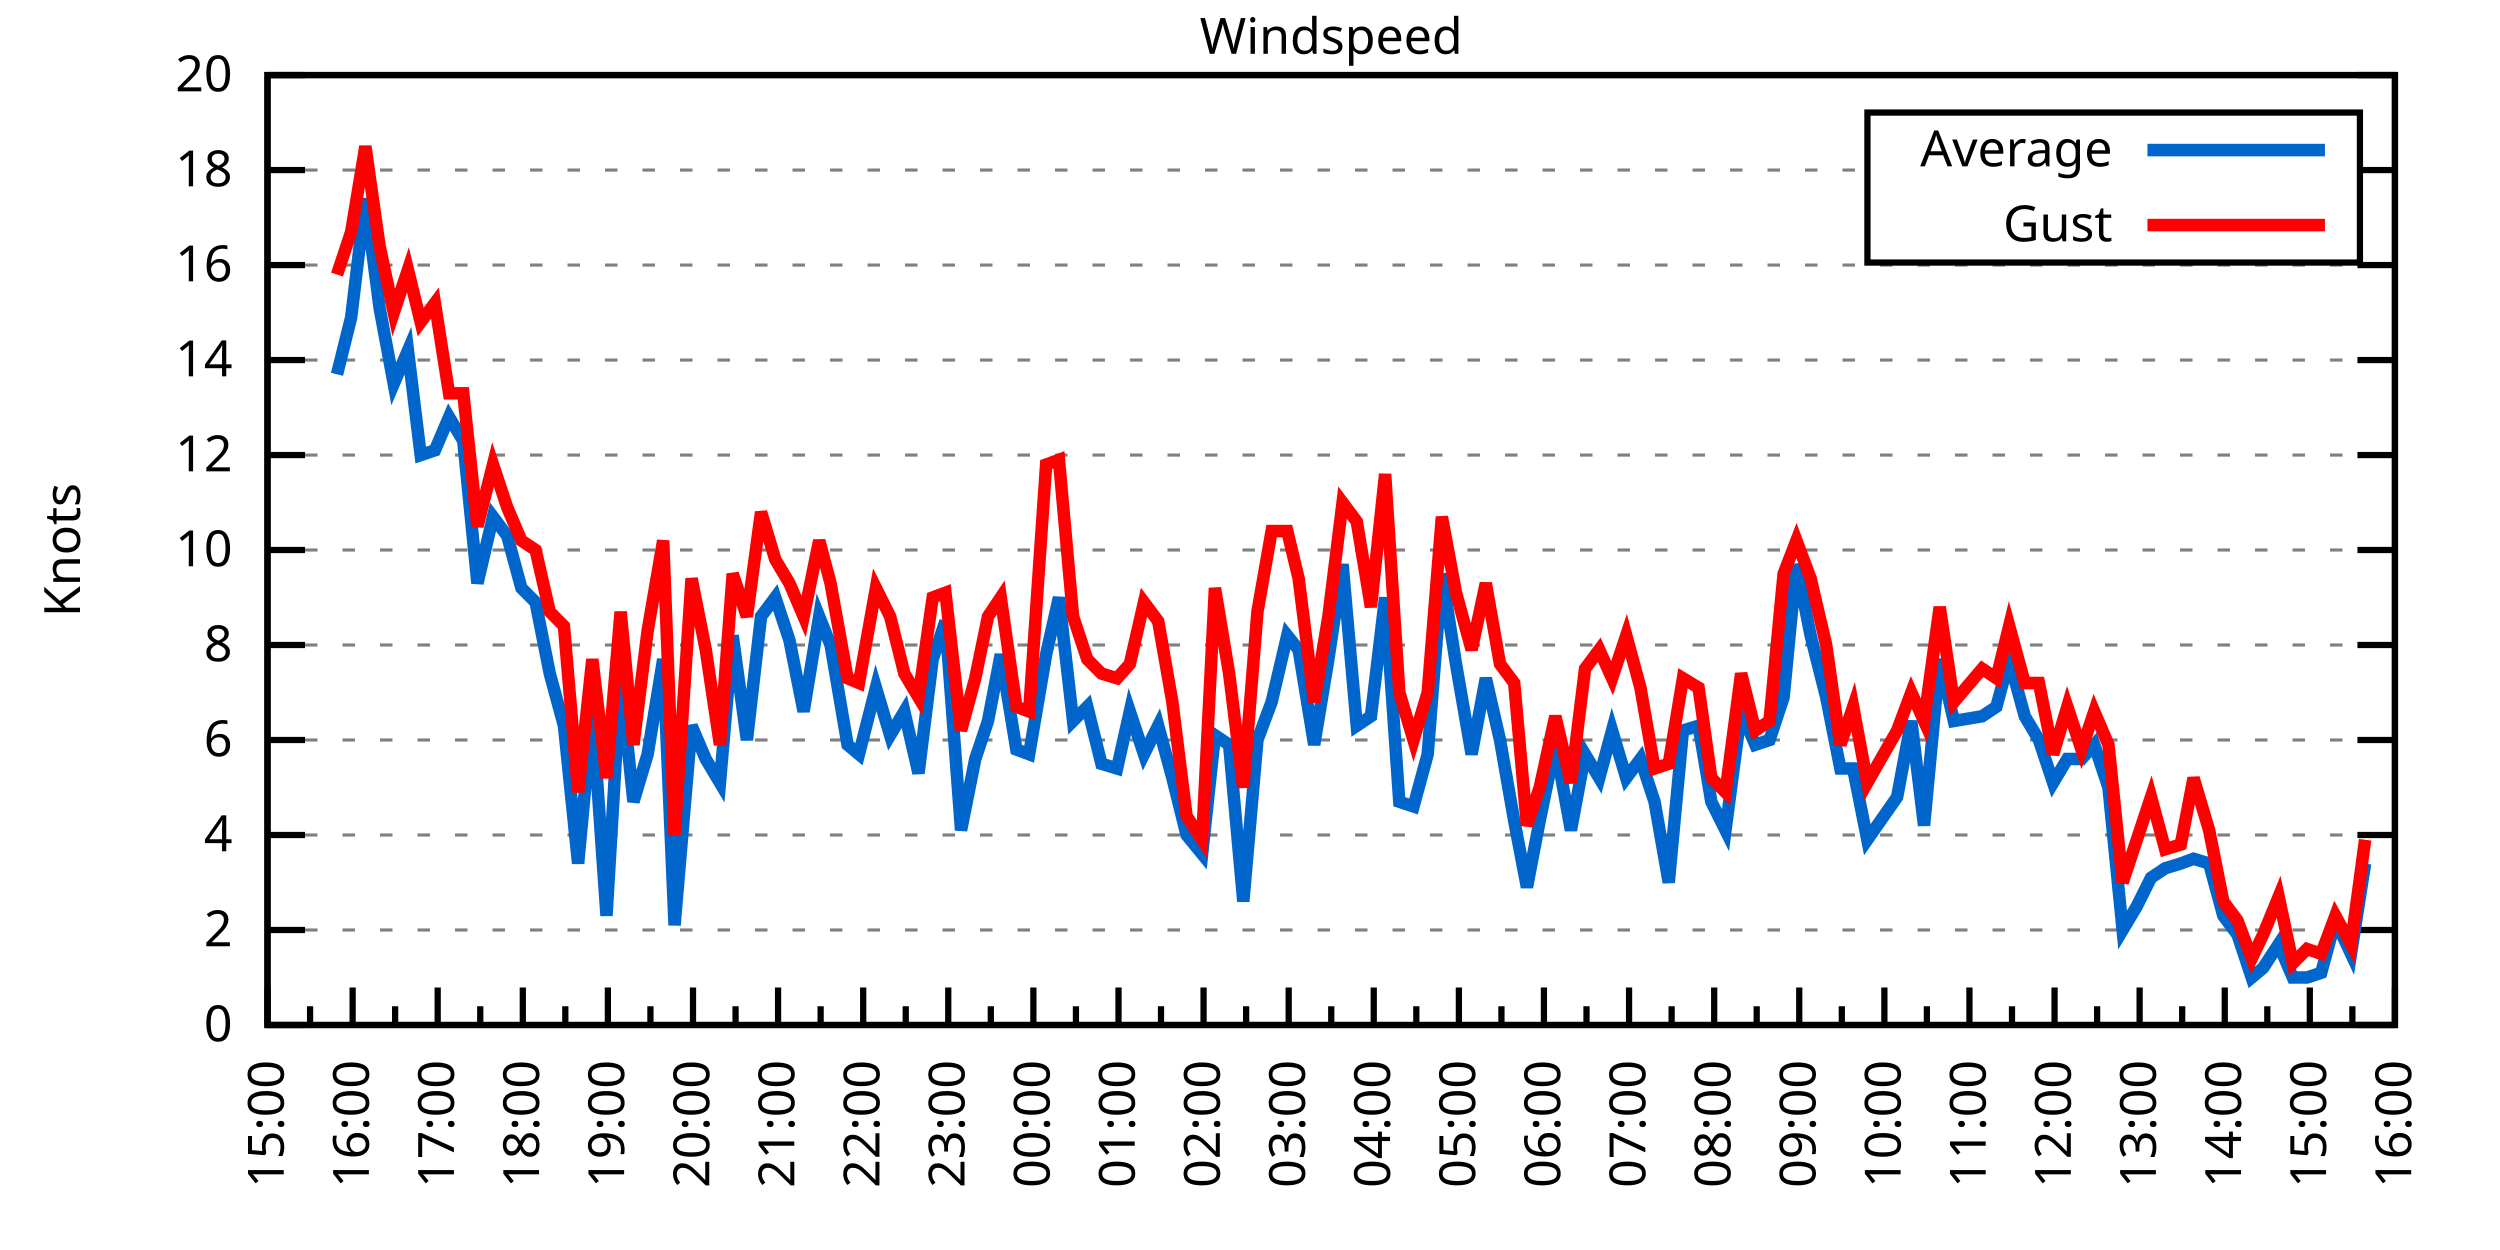
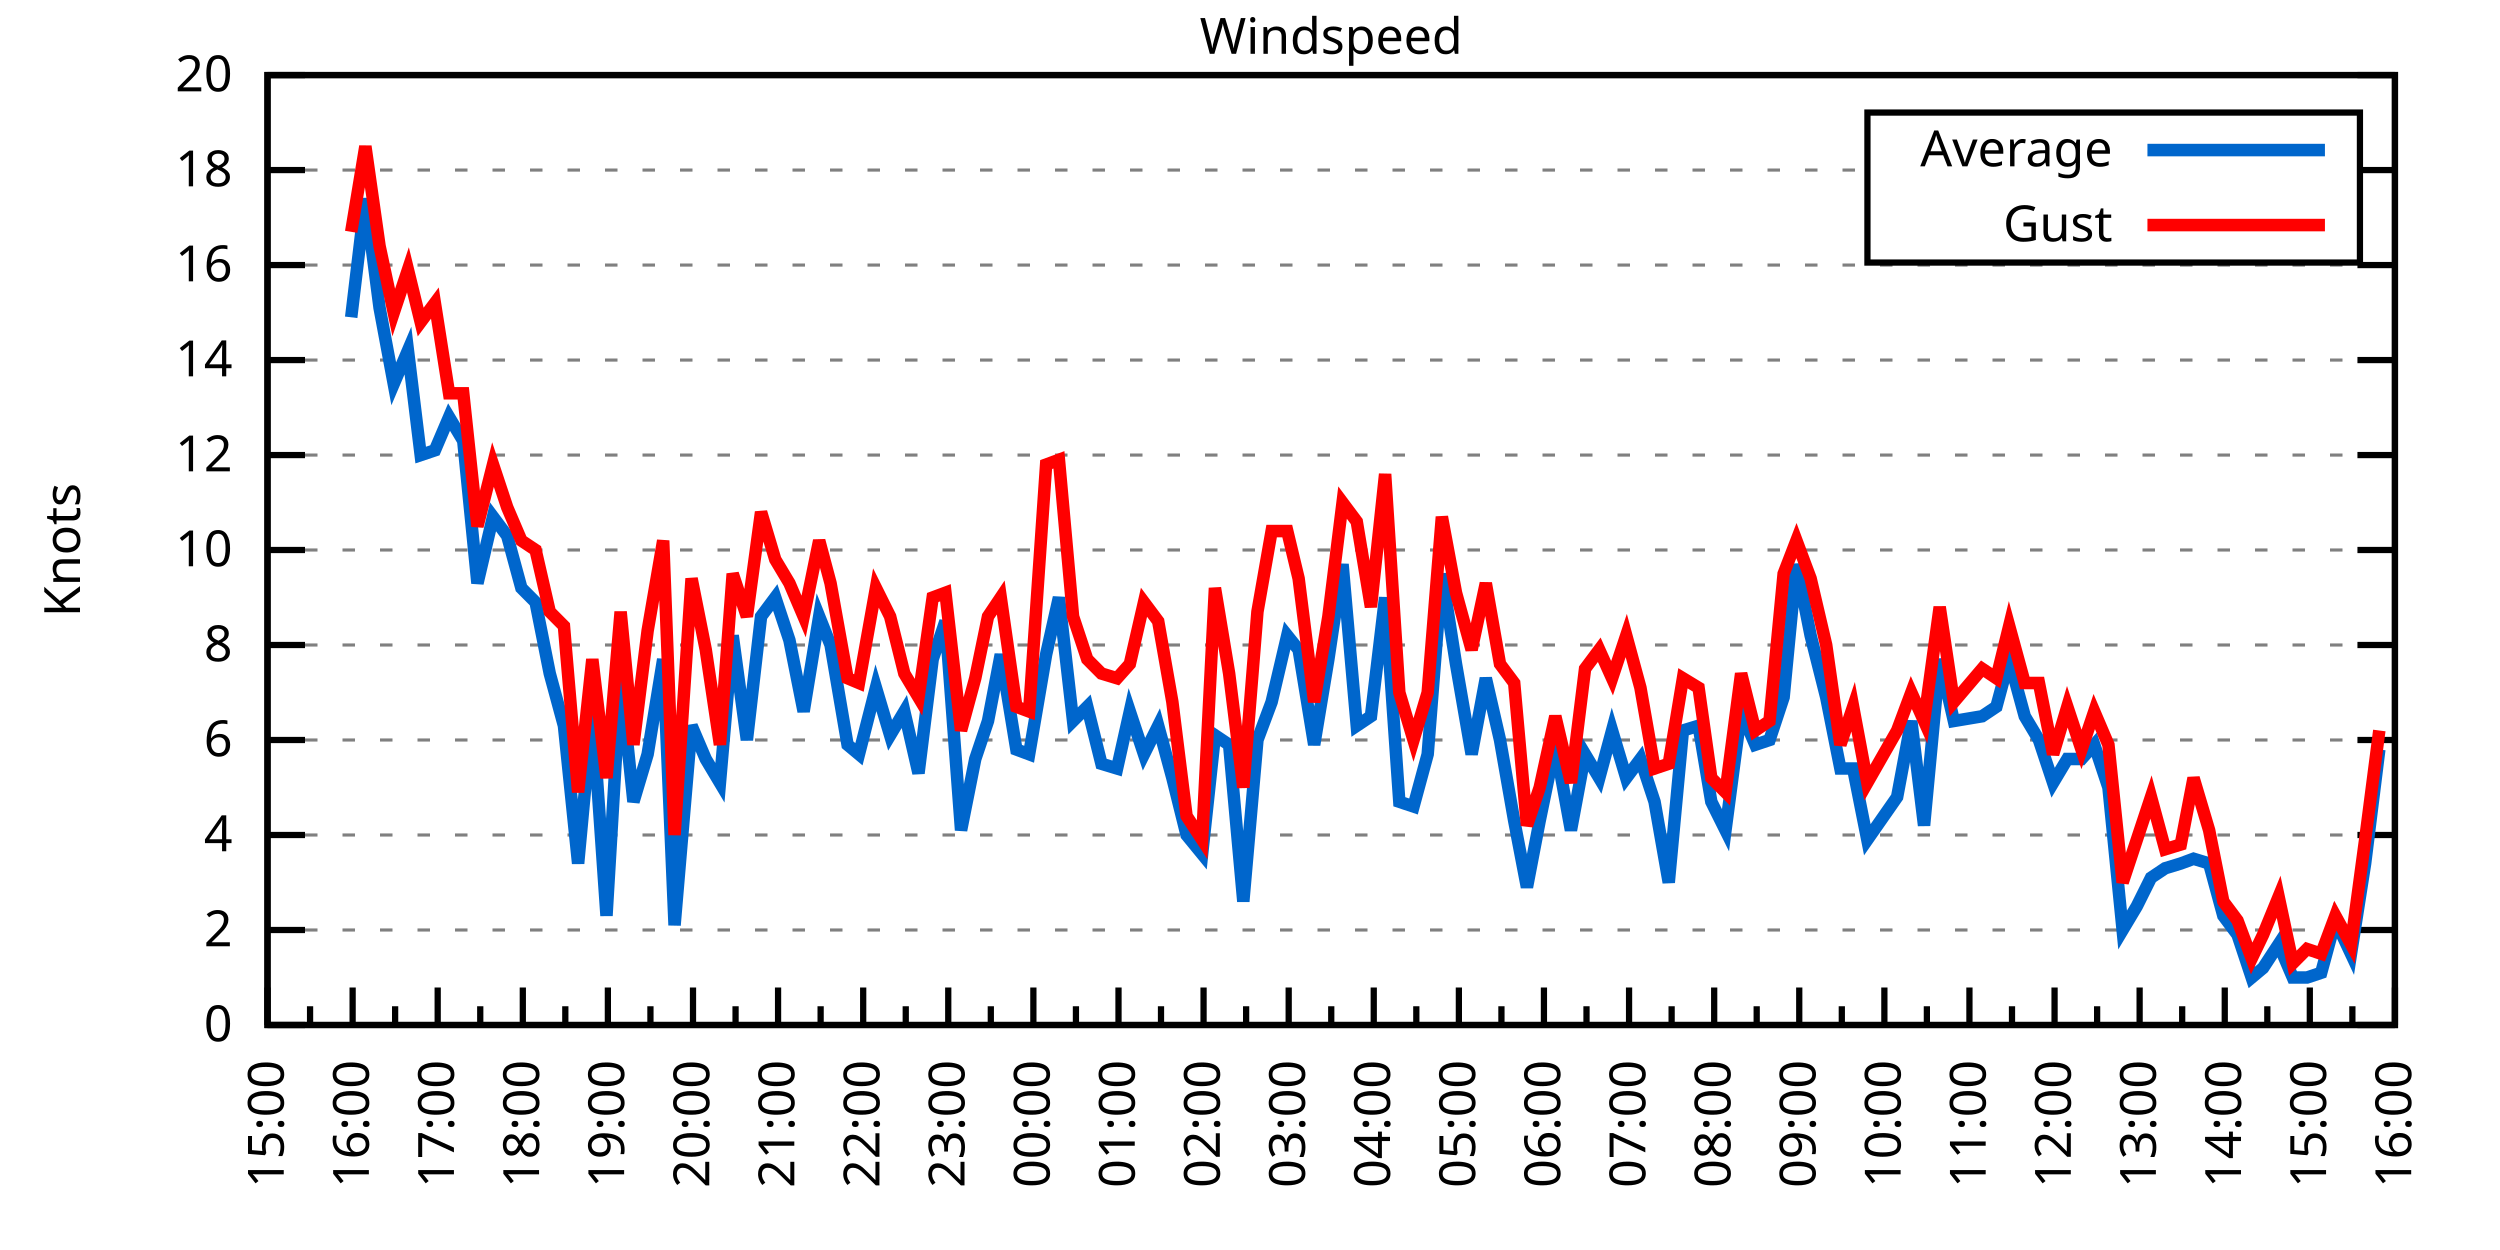
<svg xmlns="http://www.w3.org/2000/svg" xmlns:xlink="http://www.w3.org/1999/xlink" width="400" height="200" viewBox="0 0 400 200">
  <g id="gnuplot_canvas">
    <rect x="0" y="0" width="400" height="200" fill="none" />
    <defs>
      <circle id="gpDot" r="0.5" stroke-width="0.5" stroke="currentColor" />
      <path id="gpPt0" stroke-width="0.333" stroke="currentColor" d="M-1,0 h2 M0,-1 v2" />
      <path id="gpPt1" stroke-width="0.333" stroke="currentColor" d="M-1,-1 L1,1 M1,-1 L-1,1" />
      <path id="gpPt2" stroke-width="0.333" stroke="currentColor" d="M-1,0 L1,0 M0,-1 L0,1 M-1,-1 L1,1 M-1,1 L1,-1" />
      <rect id="gpPt3" stroke-width="0.333" stroke="currentColor" x="-1" y="-1" width="2" height="2" />
      <rect id="gpPt4" stroke-width="0.333" stroke="currentColor" fill="currentColor" x="-1" y="-1" width="2" height="2" />
      <circle id="gpPt5" stroke-width="0.333" stroke="currentColor" cx="0" cy="0" r="1" />
      <use xlink:href="#gpPt5" id="gpPt6" fill="currentColor" stroke="none" />
      <path id="gpPt7" stroke-width="0.333" stroke="currentColor" d="M0,-1.33 L-1.33,0.67 L1.33,0.67 z" />
      <use xlink:href="#gpPt7" id="gpPt8" fill="currentColor" stroke="none" />
      <use xlink:href="#gpPt7" id="gpPt9" stroke="currentColor" transform="rotate(180)" />
      <use xlink:href="#gpPt9" id="gpPt10" fill="currentColor" stroke="none" />
      <use xlink:href="#gpPt3" id="gpPt11" stroke="currentColor" transform="rotate(45)" />
      <use xlink:href="#gpPt11" id="gpPt12" fill="currentColor" stroke="none" />
      <path id="gpPt13" stroke-width="0.333" stroke="currentColor" d="M0,1.330 L1.265,0.411 L0.782,-1.067 L-0.782,-1.076 L-1.265,0.411 z" />
      <use xlink:href="#gpPt13" id="gpPt14" fill="currentColor" stroke="none" />
      <filter id="textbox" filterUnits="objectBoundingBox" x="0" y="0" height="1" width="1">
        <feFlood flood-color="white" flood-opacity="1" result="bgnd" />
        <feComposite in="SourceGraphic" in2="bgnd" operator="atop" />
      </filter>
      <filter id="greybox" filterUnits="objectBoundingBox" x="0" y="0" height="1" width="1">
        <feFlood flood-color="lightgrey" flood-opacity="1" result="grey" />
        <feComposite in="SourceGraphic" in2="grey" operator="atop" />
      </filter>
    </defs>
    <g fill="none" color="white" stroke="currentColor" stroke-width="1.00" stroke-linecap="butt" stroke-linejoin="miter">
</g>
    <g fill="none" color="black" stroke="currentColor" stroke-width="1.00" stroke-linecap="butt" stroke-linejoin="miter">
      <g stroke="none" shape-rendering="crispEdges">
        <polygon fill="rgb(255, 255, 255)" points="42.80,164.00 383.18,164.00 383.18,12.02 42.80,12.02 " />
      </g>
    </g>
    <g fill="none" color="black" stroke="currentColor" stroke-width="1.00" stroke-linecap="butt" stroke-linejoin="miter">
</g>
    <g fill="none" color="black" stroke="black" stroke-width="0.50" stroke-linecap="butt" stroke-linejoin="miter">
</g>
    <g fill="none" color="gray" stroke="currentColor" stroke-width="0.50" stroke-linecap="butt" stroke-linejoin="miter">
      <path stroke="gray" stroke-dasharray="2,4" class="gridline" d="M42.80,164.00 L383.19,164.00  " />
    </g>
    <g fill="none" color="gray" stroke="gray" stroke-width="1.00" stroke-linecap="butt" stroke-linejoin="miter">
</g>
    <g fill="none" color="black" stroke="currentColor" stroke-width="1.00" stroke-linecap="butt" stroke-linejoin="miter">
      <path stroke="black" d="M42.80,164.00 L48.80,164.00 M383.19,164.00 L377.19,164.00  " />
      <g transform="translate(37.20,166.60)" stroke="none" fill="black" font-family="Sans" font-size="8.00" text-anchor="end">
        <text>
          <tspan font-family="Sans"> 0</tspan>
        </text>
      </g>
    </g>
    <g fill="none" color="black" stroke="currentColor" stroke-width="1.00" stroke-linecap="butt" stroke-linejoin="miter">
</g>
    <g fill="none" color="black" stroke="black" stroke-width="0.50" stroke-linecap="butt" stroke-linejoin="miter">
</g>
    <g fill="none" color="gray" stroke="currentColor" stroke-width="0.50" stroke-linecap="butt" stroke-linejoin="miter">
      <path stroke="gray" stroke-dasharray="2,4" class="gridline" d="M42.80,148.80 L383.19,148.80  " />
    </g>
    <g fill="none" color="gray" stroke="gray" stroke-width="1.00" stroke-linecap="butt" stroke-linejoin="miter">
</g>
    <g fill="none" color="black" stroke="currentColor" stroke-width="1.00" stroke-linecap="butt" stroke-linejoin="miter">
      <path stroke="black" d="M42.80,148.80 L48.80,148.80 M383.19,148.80 L377.19,148.80  " />
      <g transform="translate(37.20,151.40)" stroke="none" fill="black" font-family="Sans" font-size="8.00" text-anchor="end">
        <text>
          <tspan font-family="Sans"> 2</tspan>
        </text>
      </g>
    </g>
    <g fill="none" color="black" stroke="currentColor" stroke-width="1.00" stroke-linecap="butt" stroke-linejoin="miter">
</g>
    <g fill="none" color="black" stroke="black" stroke-width="0.50" stroke-linecap="butt" stroke-linejoin="miter">
</g>
    <g fill="none" color="gray" stroke="currentColor" stroke-width="0.50" stroke-linecap="butt" stroke-linejoin="miter">
      <path stroke="gray" stroke-dasharray="2,4" class="gridline" d="M42.80,133.60 L383.19,133.60  " />
    </g>
    <g fill="none" color="gray" stroke="gray" stroke-width="1.00" stroke-linecap="butt" stroke-linejoin="miter">
</g>
    <g fill="none" color="black" stroke="currentColor" stroke-width="1.00" stroke-linecap="butt" stroke-linejoin="miter">
      <path stroke="black" d="M42.80,133.60 L48.80,133.60 M383.19,133.60 L377.19,133.60  " />
      <g transform="translate(37.20,136.20)" stroke="none" fill="black" font-family="Sans" font-size="8.00" text-anchor="end">
        <text>
          <tspan font-family="Sans"> 4</tspan>
        </text>
      </g>
    </g>
    <g fill="none" color="black" stroke="currentColor" stroke-width="1.00" stroke-linecap="butt" stroke-linejoin="miter">
</g>
    <g fill="none" color="black" stroke="black" stroke-width="0.50" stroke-linecap="butt" stroke-linejoin="miter">
</g>
    <g fill="none" color="gray" stroke="currentColor" stroke-width="0.50" stroke-linecap="butt" stroke-linejoin="miter">
      <path stroke="gray" stroke-dasharray="2,4" class="gridline" d="M42.80,118.40 L383.19,118.40  " />
    </g>
    <g fill="none" color="gray" stroke="gray" stroke-width="1.00" stroke-linecap="butt" stroke-linejoin="miter">
</g>
    <g fill="none" color="black" stroke="currentColor" stroke-width="1.00" stroke-linecap="butt" stroke-linejoin="miter">
      <path stroke="black" d="M42.80,118.40 L48.80,118.40 M383.19,118.40 L377.19,118.40  " />
      <g transform="translate(37.20,121.00)" stroke="none" fill="black" font-family="Sans" font-size="8.00" text-anchor="end">
        <text>
          <tspan font-family="Sans"> 6</tspan>
        </text>
      </g>
    </g>
    <g fill="none" color="black" stroke="currentColor" stroke-width="1.00" stroke-linecap="butt" stroke-linejoin="miter">
</g>
    <g fill="none" color="black" stroke="black" stroke-width="0.50" stroke-linecap="butt" stroke-linejoin="miter">
</g>
    <g fill="none" color="gray" stroke="currentColor" stroke-width="0.50" stroke-linecap="butt" stroke-linejoin="miter">
      <path stroke="gray" stroke-dasharray="2,4" class="gridline" d="M42.80,103.20 L383.19,103.20  " />
    </g>
    <g fill="none" color="gray" stroke="gray" stroke-width="1.00" stroke-linecap="butt" stroke-linejoin="miter">
</g>
    <g fill="none" color="black" stroke="currentColor" stroke-width="1.00" stroke-linecap="butt" stroke-linejoin="miter">
      <path stroke="black" d="M42.80,103.20 L48.80,103.20 M383.19,103.20 L377.19,103.20  " />
      <g transform="translate(37.20,105.80)" stroke="none" fill="black" font-family="Sans" font-size="8.00" text-anchor="end">
        <text>
          <tspan font-family="Sans"> 8</tspan>
        </text>
      </g>
    </g>
    <g fill="none" color="black" stroke="currentColor" stroke-width="1.00" stroke-linecap="butt" stroke-linejoin="miter">
</g>
    <g fill="none" color="black" stroke="black" stroke-width="0.50" stroke-linecap="butt" stroke-linejoin="miter">
</g>
    <g fill="none" color="gray" stroke="currentColor" stroke-width="0.50" stroke-linecap="butt" stroke-linejoin="miter">
      <path stroke="gray" stroke-dasharray="2,4" class="gridline" d="M42.80,88.00 L383.19,88.00  " />
    </g>
    <g fill="none" color="gray" stroke="gray" stroke-width="1.00" stroke-linecap="butt" stroke-linejoin="miter">
</g>
    <g fill="none" color="black" stroke="currentColor" stroke-width="1.00" stroke-linecap="butt" stroke-linejoin="miter">
      <path stroke="black" d="M42.80,88.00 L48.80,88.00 M383.19,88.00 L377.19,88.00  " />
      <g transform="translate(37.20,90.60)" stroke="none" fill="black" font-family="Sans" font-size="8.00" text-anchor="end">
        <text>
          <tspan font-family="Sans"> 10</tspan>
        </text>
      </g>
    </g>
    <g fill="none" color="black" stroke="currentColor" stroke-width="1.00" stroke-linecap="butt" stroke-linejoin="miter">
</g>
    <g fill="none" color="black" stroke="black" stroke-width="0.50" stroke-linecap="butt" stroke-linejoin="miter">
</g>
    <g fill="none" color="gray" stroke="currentColor" stroke-width="0.50" stroke-linecap="butt" stroke-linejoin="miter">
      <path stroke="gray" stroke-dasharray="2,4" class="gridline" d="M42.80,72.81 L383.19,72.81  " />
    </g>
    <g fill="none" color="gray" stroke="gray" stroke-width="1.00" stroke-linecap="butt" stroke-linejoin="miter">
</g>
    <g fill="none" color="black" stroke="currentColor" stroke-width="1.00" stroke-linecap="butt" stroke-linejoin="miter">
      <path stroke="black" d="M42.80,72.81 L48.80,72.81 M383.19,72.81 L377.19,72.81  " />
      <g transform="translate(37.20,75.41)" stroke="none" fill="black" font-family="Sans" font-size="8.00" text-anchor="end">
        <text>
          <tspan font-family="Sans"> 12</tspan>
        </text>
      </g>
    </g>
    <g fill="none" color="black" stroke="currentColor" stroke-width="1.00" stroke-linecap="butt" stroke-linejoin="miter">
</g>
    <g fill="none" color="black" stroke="black" stroke-width="0.50" stroke-linecap="butt" stroke-linejoin="miter">
</g>
    <g fill="none" color="gray" stroke="currentColor" stroke-width="0.50" stroke-linecap="butt" stroke-linejoin="miter">
      <path stroke="gray" stroke-dasharray="2,4" class="gridline" d="M42.80,57.61 L383.19,57.61  " />
    </g>
    <g fill="none" color="gray" stroke="gray" stroke-width="1.00" stroke-linecap="butt" stroke-linejoin="miter">
</g>
    <g fill="none" color="black" stroke="currentColor" stroke-width="1.00" stroke-linecap="butt" stroke-linejoin="miter">
      <path stroke="black" d="M42.80,57.61 L48.80,57.61 M383.19,57.61 L377.19,57.61  " />
      <g transform="translate(37.20,60.21)" stroke="none" fill="black" font-family="Sans" font-size="8.00" text-anchor="end">
        <text>
          <tspan font-family="Sans"> 14</tspan>
        </text>
      </g>
    </g>
    <g fill="none" color="black" stroke="currentColor" stroke-width="1.00" stroke-linecap="butt" stroke-linejoin="miter">
</g>
    <g fill="none" color="black" stroke="black" stroke-width="0.50" stroke-linecap="butt" stroke-linejoin="miter">
</g>
    <g fill="none" color="gray" stroke="currentColor" stroke-width="0.50" stroke-linecap="butt" stroke-linejoin="miter">
      <path stroke="gray" stroke-dasharray="2,4" class="gridline" d="M42.80,42.41 L383.19,42.41  " />
    </g>
    <g fill="none" color="gray" stroke="gray" stroke-width="1.00" stroke-linecap="butt" stroke-linejoin="miter">
</g>
    <g fill="none" color="black" stroke="currentColor" stroke-width="1.00" stroke-linecap="butt" stroke-linejoin="miter">
      <path stroke="black" d="M42.80,42.41 L48.80,42.41 M383.19,42.41 L377.19,42.41  " />
      <g transform="translate(37.20,45.01)" stroke="none" fill="black" font-family="Sans" font-size="8.00" text-anchor="end">
        <text>
          <tspan font-family="Sans"> 16</tspan>
        </text>
      </g>
    </g>
    <g fill="none" color="black" stroke="currentColor" stroke-width="1.00" stroke-linecap="butt" stroke-linejoin="miter">
</g>
    <g fill="none" color="black" stroke="black" stroke-width="0.50" stroke-linecap="butt" stroke-linejoin="miter">
</g>
    <g fill="none" color="gray" stroke="currentColor" stroke-width="0.50" stroke-linecap="butt" stroke-linejoin="miter">
      <path stroke="gray" stroke-dasharray="2,4" class="gridline" d="M42.80,27.21 L298.79,27.21 M377.59,27.21 L383.19,27.21  " />
    </g>
    <g fill="none" color="gray" stroke="gray" stroke-width="1.00" stroke-linecap="butt" stroke-linejoin="miter">
</g>
    <g fill="none" color="black" stroke="currentColor" stroke-width="1.00" stroke-linecap="butt" stroke-linejoin="miter">
      <path stroke="black" d="M42.80,27.21 L48.80,27.21 M383.19,27.21 L377.19,27.21  " />
      <g transform="translate(37.20,29.81)" stroke="none" fill="black" font-family="Sans" font-size="8.00" text-anchor="end">
        <text>
          <tspan font-family="Sans"> 18</tspan>
        </text>
      </g>
    </g>
    <g fill="none" color="black" stroke="currentColor" stroke-width="1.00" stroke-linecap="butt" stroke-linejoin="miter">
</g>
    <g fill="none" color="black" stroke="black" stroke-width="0.50" stroke-linecap="butt" stroke-linejoin="miter">
</g>
    <g fill="none" color="gray" stroke="currentColor" stroke-width="0.50" stroke-linecap="butt" stroke-linejoin="miter">
      <path stroke="gray" stroke-dasharray="2,4" class="gridline" d="M42.80,12.01 L383.19,12.01  " />
    </g>
    <g fill="none" color="gray" stroke="gray" stroke-width="1.00" stroke-linecap="butt" stroke-linejoin="miter">
</g>
    <g fill="none" color="black" stroke="currentColor" stroke-width="1.00" stroke-linecap="butt" stroke-linejoin="miter">
      <path stroke="black" d="M42.80,12.01 L48.80,12.01 M383.19,12.01 L377.19,12.01  " />
      <g transform="translate(37.20,14.61)" stroke="none" fill="black" font-family="Sans" font-size="8.00" text-anchor="end">
        <text>
          <tspan font-family="Sans"> 20</tspan>
        </text>
      </g>
    </g>
    <g fill="none" color="black" stroke="currentColor" stroke-width="1.00" stroke-linecap="butt" stroke-linejoin="miter">
      <path stroke="black" d="M42.80,164.00 L42.80,158.00  " />
      <g transform="translate(45.40,169.60) rotate(270)" stroke="none" fill="black" font-family="Sans" font-size="8.00" text-anchor="end">
        <text>
          <tspan font-family="Sans">15:00</tspan>
        </text>
      </g>
    </g>
    <g fill="none" color="black" stroke="currentColor" stroke-width="1.00" stroke-linecap="butt" stroke-linejoin="miter">
      <path stroke="black" d="M49.61,164.00 L49.61,161.00 M56.42,164.00 L56.42,158.00  " />
      <g transform="translate(59.02,169.60) rotate(270)" stroke="none" fill="black" font-family="Sans" font-size="8.00" text-anchor="end">
        <text>
          <tspan font-family="Sans">16:00</tspan>
        </text>
      </g>
    </g>
    <g fill="none" color="black" stroke="currentColor" stroke-width="1.00" stroke-linecap="butt" stroke-linejoin="miter">
      <path stroke="black" d="M63.22,164.00 L63.22,161.00 M70.03,164.00 L70.03,158.00  " />
      <g transform="translate(72.63,169.60) rotate(270)" stroke="none" fill="black" font-family="Sans" font-size="8.00" text-anchor="end">
        <text>
          <tspan font-family="Sans">17:00</tspan>
        </text>
      </g>
    </g>
    <g fill="none" color="black" stroke="currentColor" stroke-width="1.00" stroke-linecap="butt" stroke-linejoin="miter">
      <path stroke="black" d="M76.84,164.00 L76.84,161.00 M83.65,164.00 L83.65,158.00  " />
      <g transform="translate(86.25,169.60) rotate(270)" stroke="none" fill="black" font-family="Sans" font-size="8.00" text-anchor="end">
        <text>
          <tspan font-family="Sans">18:00</tspan>
        </text>
      </g>
    </g>
    <g fill="none" color="black" stroke="currentColor" stroke-width="1.00" stroke-linecap="butt" stroke-linejoin="miter">
      <path stroke="black" d="M90.45,164.00 L90.45,161.00 M97.26,164.00 L97.26,158.00  " />
      <g transform="translate(99.86,169.60) rotate(270)" stroke="none" fill="black" font-family="Sans" font-size="8.00" text-anchor="end">
        <text>
          <tspan font-family="Sans">19:00</tspan>
        </text>
      </g>
    </g>
    <g fill="none" color="black" stroke="currentColor" stroke-width="1.00" stroke-linecap="butt" stroke-linejoin="miter">
      <path stroke="black" d="M104.07,164.00 L104.07,161.00 M110.88,164.00 L110.88,158.00  " />
      <g transform="translate(113.48,169.60) rotate(270)" stroke="none" fill="black" font-family="Sans" font-size="8.00" text-anchor="end">
        <text>
          <tspan font-family="Sans">20:00</tspan>
        </text>
      </g>
    </g>
    <g fill="none" color="black" stroke="currentColor" stroke-width="1.00" stroke-linecap="butt" stroke-linejoin="miter">
      <path stroke="black" d="M117.69,164.00 L117.69,161.00 M124.49,164.00 L124.49,158.00  " />
      <g transform="translate(127.09,169.60) rotate(270)" stroke="none" fill="black" font-family="Sans" font-size="8.00" text-anchor="end">
        <text>
          <tspan font-family="Sans">21:00</tspan>
        </text>
      </g>
    </g>
    <g fill="none" color="black" stroke="currentColor" stroke-width="1.00" stroke-linecap="butt" stroke-linejoin="miter">
      <path stroke="black" d="M131.30,164.00 L131.30,161.00 M138.11,164.00 L138.11,158.00  " />
      <g transform="translate(140.71,169.60) rotate(270)" stroke="none" fill="black" font-family="Sans" font-size="8.00" text-anchor="end">
        <text>
          <tspan font-family="Sans">22:00</tspan>
        </text>
      </g>
    </g>
    <g fill="none" color="black" stroke="currentColor" stroke-width="1.00" stroke-linecap="butt" stroke-linejoin="miter">
      <path stroke="black" d="M144.92,164.00 L144.92,161.00 M151.72,164.00 L151.72,158.00  " />
      <g transform="translate(154.32,169.60) rotate(270)" stroke="none" fill="black" font-family="Sans" font-size="8.00" text-anchor="end">
        <text>
          <tspan font-family="Sans">23:00</tspan>
        </text>
      </g>
    </g>
    <g fill="none" color="black" stroke="currentColor" stroke-width="1.00" stroke-linecap="butt" stroke-linejoin="miter">
      <path stroke="black" d="M158.53,164.00 L158.53,161.00 M165.34,164.00 L165.34,158.00  " />
      <g transform="translate(167.94,169.60) rotate(270)" stroke="none" fill="black" font-family="Sans" font-size="8.00" text-anchor="end">
        <text>
          <tspan font-family="Sans">00:00</tspan>
        </text>
      </g>
    </g>
    <g fill="none" color="black" stroke="currentColor" stroke-width="1.00" stroke-linecap="butt" stroke-linejoin="miter">
      <path stroke="black" d="M172.15,164.00 L172.15,161.00 M178.96,164.00 L178.96,158.00  " />
      <g transform="translate(181.56,169.60) rotate(270)" stroke="none" fill="black" font-family="Sans" font-size="8.00" text-anchor="end">
        <text>
          <tspan font-family="Sans">01:00</tspan>
        </text>
      </g>
    </g>
    <g fill="none" color="black" stroke="currentColor" stroke-width="1.00" stroke-linecap="butt" stroke-linejoin="miter">
      <path stroke="black" d="M185.76,164.00 L185.76,161.00 M192.57,164.00 L192.57,158.00  " />
      <g transform="translate(195.17,169.60) rotate(270)" stroke="none" fill="black" font-family="Sans" font-size="8.00" text-anchor="end">
        <text>
          <tspan font-family="Sans">02:00</tspan>
        </text>
      </g>
    </g>
    <g fill="none" color="black" stroke="currentColor" stroke-width="1.00" stroke-linecap="butt" stroke-linejoin="miter">
      <path stroke="black" d="M199.38,164.00 L199.38,161.00 M206.19,164.00 L206.19,158.00  " />
      <g transform="translate(208.79,169.60) rotate(270)" stroke="none" fill="black" font-family="Sans" font-size="8.00" text-anchor="end">
        <text>
          <tspan font-family="Sans">03:00</tspan>
        </text>
      </g>
    </g>
    <g fill="none" color="black" stroke="currentColor" stroke-width="1.00" stroke-linecap="butt" stroke-linejoin="miter">
      <path stroke="black" d="M213.00,164.00 L213.00,161.00 M219.80,164.00 L219.80,158.00  " />
      <g transform="translate(222.40,169.60) rotate(270)" stroke="none" fill="black" font-family="Sans" font-size="8.00" text-anchor="end">
        <text>
          <tspan font-family="Sans">04:00</tspan>
        </text>
      </g>
    </g>
    <g fill="none" color="black" stroke="currentColor" stroke-width="1.00" stroke-linecap="butt" stroke-linejoin="miter">
      <path stroke="black" d="M226.61,164.00 L226.61,161.00 M233.42,164.00 L233.42,158.00  " />
      <g transform="translate(236.02,169.60) rotate(270)" stroke="none" fill="black" font-family="Sans" font-size="8.00" text-anchor="end">
        <text>
          <tspan font-family="Sans">05:00</tspan>
        </text>
      </g>
    </g>
    <g fill="none" color="black" stroke="currentColor" stroke-width="1.00" stroke-linecap="butt" stroke-linejoin="miter">
      <path stroke="black" d="M240.23,164.00 L240.23,161.00 M247.03,164.00 L247.03,158.00  " />
      <g transform="translate(249.63,169.60) rotate(270)" stroke="none" fill="black" font-family="Sans" font-size="8.00" text-anchor="end">
        <text>
          <tspan font-family="Sans">06:00</tspan>
        </text>
      </g>
    </g>
    <g fill="none" color="black" stroke="currentColor" stroke-width="1.00" stroke-linecap="butt" stroke-linejoin="miter">
      <path stroke="black" d="M253.84,164.00 L253.84,161.00 M260.65,164.00 L260.65,158.00  " />
      <g transform="translate(263.25,169.60) rotate(270)" stroke="none" fill="black" font-family="Sans" font-size="8.00" text-anchor="end">
        <text>
          <tspan font-family="Sans">07:00</tspan>
        </text>
      </g>
    </g>
    <g fill="none" color="black" stroke="currentColor" stroke-width="1.00" stroke-linecap="butt" stroke-linejoin="miter">
      <path stroke="black" d="M267.46,164.00 L267.46,161.00 M274.27,164.00 L274.27,158.00  " />
      <g transform="translate(276.87,169.60) rotate(270)" stroke="none" fill="black" font-family="Sans" font-size="8.00" text-anchor="end">
        <text>
          <tspan font-family="Sans">08:00</tspan>
        </text>
      </g>
    </g>
    <g fill="none" color="black" stroke="currentColor" stroke-width="1.00" stroke-linecap="butt" stroke-linejoin="miter">
      <path stroke="black" d="M281.07,164.00 L281.07,161.00 M287.88,164.00 L287.88,158.00  " />
      <g transform="translate(290.48,169.60) rotate(270)" stroke="none" fill="black" font-family="Sans" font-size="8.00" text-anchor="end">
        <text>
          <tspan font-family="Sans">09:00</tspan>
        </text>
      </g>
    </g>
    <g fill="none" color="black" stroke="currentColor" stroke-width="1.00" stroke-linecap="butt" stroke-linejoin="miter">
      <path stroke="black" d="M294.69,164.00 L294.69,161.00 M301.50,164.00 L301.50,158.00  " />
      <g transform="translate(304.10,169.60) rotate(270)" stroke="none" fill="black" font-family="Sans" font-size="8.00" text-anchor="end">
        <text>
          <tspan font-family="Sans">10:00</tspan>
        </text>
      </g>
    </g>
    <g fill="none" color="black" stroke="currentColor" stroke-width="1.00" stroke-linecap="butt" stroke-linejoin="miter">
      <path stroke="black" d="M308.30,164.00 L308.30,161.00 M315.11,164.00 L315.11,158.00  " />
      <g transform="translate(317.71,169.60) rotate(270)" stroke="none" fill="black" font-family="Sans" font-size="8.00" text-anchor="end">
        <text>
          <tspan font-family="Sans">11:00</tspan>
        </text>
      </g>
    </g>
    <g fill="none" color="black" stroke="currentColor" stroke-width="1.00" stroke-linecap="butt" stroke-linejoin="miter">
      <path stroke="black" d="M321.92,164.00 L321.92,161.00 M328.73,164.00 L328.73,158.00  " />
      <g transform="translate(331.33,169.60) rotate(270)" stroke="none" fill="black" font-family="Sans" font-size="8.00" text-anchor="end">
        <text>
          <tspan font-family="Sans">12:00</tspan>
        </text>
      </g>
    </g>
    <g fill="none" color="black" stroke="currentColor" stroke-width="1.00" stroke-linecap="butt" stroke-linejoin="miter">
      <path stroke="black" d="M335.54,164.00 L335.54,161.00 M342.34,164.00 L342.34,158.00  " />
      <g transform="translate(344.94,169.60) rotate(270)" stroke="none" fill="black" font-family="Sans" font-size="8.00" text-anchor="end">
        <text>
          <tspan font-family="Sans">13:00</tspan>
        </text>
      </g>
    </g>
    <g fill="none" color="black" stroke="currentColor" stroke-width="1.00" stroke-linecap="butt" stroke-linejoin="miter">
      <path stroke="black" d="M349.15,164.00 L349.15,161.00 M355.96,164.00 L355.96,158.00  " />
      <g transform="translate(358.56,169.60) rotate(270)" stroke="none" fill="black" font-family="Sans" font-size="8.00" text-anchor="end">
        <text>
          <tspan font-family="Sans">14:00</tspan>
        </text>
      </g>
    </g>
    <g fill="none" color="black" stroke="currentColor" stroke-width="1.00" stroke-linecap="butt" stroke-linejoin="miter">
      <path stroke="black" d="M362.77,164.00 L362.77,161.00 M369.57,164.00 L369.57,158.00  " />
      <g transform="translate(372.17,169.60) rotate(270)" stroke="none" fill="black" font-family="Sans" font-size="8.00" text-anchor="end">
        <text>
          <tspan font-family="Sans">15:00</tspan>
        </text>
      </g>
    </g>
    <g fill="none" color="black" stroke="currentColor" stroke-width="1.00" stroke-linecap="butt" stroke-linejoin="miter">
      <path stroke="black" d="M376.38,164.00 L376.38,161.00 M383.19,164.00 L383.19,158.00  " />
      <g transform="translate(385.79,169.60) rotate(270)" stroke="none" fill="black" font-family="Sans" font-size="8.00" text-anchor="end">
        <text>
          <tspan font-family="Sans">16:00</tspan>
        </text>
      </g>
    </g>
    <g fill="none" color="black" stroke="currentColor" stroke-width="1.00" stroke-linecap="butt" stroke-linejoin="miter">
</g>
    <g fill="none" color="black" stroke="currentColor" stroke-width="1.00" stroke-linecap="butt" stroke-linejoin="miter">
      <path stroke="black" d="M42.80,12.01 L42.80,164.00 L383.19,164.00 L383.19,12.01 L42.80,12.01 Z  " />
    </g>
    <g fill="none" color="black" stroke="currentColor" stroke-width="1.00" stroke-linecap="butt" stroke-linejoin="miter">
      <g transform="translate(12.80,88.01) rotate(270)" stroke="none" fill="black" font-family="Sans" font-size="8.00" text-anchor="middle">
        <text>
          <tspan font-family="Sans">Knots</tspan>
        </text>
      </g>
    </g>
    <g fill="none" color="black" stroke="currentColor" stroke-width="1.00" stroke-linecap="butt" stroke-linejoin="miter">
</g>
    <g fill="none" color="black" stroke="currentColor" stroke-width="1.00" stroke-linecap="butt" stroke-linejoin="miter">
      <path stroke="black" d="M298.79,42.01 L298.79,18.01 L377.59,18.01 L377.59,42.01 L298.79,42.01 Z  " />
    </g>
    <g id="Windspeed_plot_1">
      <g fill="none" color="white" stroke="black" stroke-width="2.00" stroke-linecap="butt" stroke-linejoin="miter">
</g>
      <g fill="none" color="black" stroke="currentColor" stroke-width="2.00" stroke-linecap="butt" stroke-linejoin="miter">
        <g transform="translate(337.99,26.61)" stroke="none" fill="black" font-family="Sans" font-size="8.00" text-anchor="end">
          <text>
            <tspan font-family="Sans">Average</tspan>
          </text>
        </g>
      </g>
      <g fill="none" color="black" stroke="currentColor" stroke-width="2.00" stroke-linecap="butt" stroke-linejoin="miter">
-         <path stroke="rgb(  0, 102, 204)" d="M343.59,24.01 L371.99,24.01 M53.92,59.89 L56.19,50.77 L58.46,31.77 L60.73,49.25 L63.00,61.41 L65.27,56.09   L67.31,72.81 L69.58,72.05 L71.85,66.73 L74.12,70.53 L76.39,93.32 L78.88,82.69 L81.15,85.73 L83.42,94.08   L85.69,96.36 L87.96,107.76 L90.23,116.12 L92.50,138.16 L94.77,113.84 L97.04,146.52 L99.30,108.52 L101.35,128.28   L103.62,120.68 L106.11,105.48 L107.93,148.04 L110.65,116.12 L112.92,121.44 L115.19,125.24 L117.23,101.68 L119.50,118.40   L121.77,98.64 L124.04,95.60 L126.31,102.44 L128.58,113.84 L131.07,98.64 L132.89,103.20 L135.61,119.16 L137.43,120.68   L140.15,110.04 L142.42,117.64 L144.69,113.84 L146.96,123.72 L149.23,105.48 L151.27,99.40 L153.77,132.84 L156.04,121.44   L158.08,115.36 L160.12,104.72 L162.62,119.92 L164.66,120.68 L167.38,104.72 L169.43,95.60 L171.69,115.36 L173.96,113.08   L176.23,122.20 L178.73,122.96 L180.77,113.84 L183.04,120.68 L185.31,116.12 L187.58,124.48 L189.85,133.60 L192.34,136.64   L194.39,117.64 L196.66,119.16 L198.93,144.24 L201.19,118.40 L203.46,112.32 L205.96,101.68 L207.78,103.96 L210.27,119.16   L212.54,105.48 L214.81,90.28 L217.08,116.12 L219.35,114.60 L221.62,95.60 L223.89,128.28 L226.16,129.04 L228.43,120.68   L230.70,91.80 L232.96,106.24 L235.46,120.68 L237.73,108.52 L240.00,118.40 L242.27,131.32 L244.31,141.96 L246.35,131.32   L248.85,119.16 L251.35,132.84 L253.61,120.68 L255.88,124.48 L257.93,116.88 L260.20,124.48 L262.47,121.44 L264.73,128.28   L267.00,141.20 L269.27,116.88 L271.77,116.12 L273.81,128.28 L276.08,132.84 L278.58,113.84 L280.85,119.16 L283.12,118.40   L285.38,111.56 L287.43,90.28 L289.70,101.68 L292.19,111.56 L294.46,122.96 L296.50,122.96 L298.77,134.36 L303.54,127.52   L305.81,115.36 L307.85,132.08 L310.35,105.48 L312.62,115.36 L317.15,114.60 L319.42,113.08 L321.47,105.48 L323.96,114.60   L326.23,118.40 L328.50,125.24 L330.77,121.44 L333.04,121.44 L335.08,119.16 L337.35,126.00 L339.62,148.80 L341.89,145.00   L344.16,140.44 L346.43,138.92 L348.92,138.16 L350.97,137.40 L353.46,138.16 L355.73,146.52 L358.00,149.56 L360.27,156.40   L362.09,154.88 L364.58,151.08 L366.85,156.40 L369.12,156.40 L371.39,155.64 L373.66,147.28 L376.16,152.60 L378.42,138.16    " />
+         <path stroke="rgb(  0, 102, 204)" d="M343.59,24.01 L371.99,24.01 M56.19,50.77 L58.46,31.77 L60.73,49.25 L63.00,61.41 L65.27,56.09 L67.31,72.81   L69.58,72.05 L71.85,66.73 L74.12,70.53 L76.39,93.32 L78.88,82.69 L81.15,85.73 L83.42,94.08 L85.69,96.36   L87.96,107.76 L90.23,116.12 L92.50,138.16 L94.77,113.84 L97.04,146.52 L99.30,108.52 L101.35,128.28 L103.62,120.68   L106.11,105.48 L107.93,148.04 L110.65,116.12 L112.92,121.44 L115.19,125.24 L117.23,101.68 L119.50,118.40 L121.77,98.64   L124.04,95.60 L126.31,102.44 L128.58,113.84 L131.07,98.64 L132.89,103.20 L135.61,119.16 L137.43,120.68 L140.15,110.04   L142.42,117.64 L144.69,113.84 L146.96,123.72 L149.23,105.48 L151.27,99.40 L153.77,132.84 L156.04,121.44 L158.08,115.36   L160.12,104.72 L162.62,119.92 L164.66,120.68 L167.38,104.72 L169.43,95.60 L171.69,115.36 L173.96,113.08 L176.23,122.20   L178.73,122.96 L180.77,113.84 L183.04,120.68 L185.31,116.12 L187.58,124.48 L189.85,133.60 L192.34,136.64 L194.39,117.64   L196.66,119.16 L198.93,144.24 L201.19,118.40 L203.46,112.32 L205.96,101.68 L207.78,103.96 L210.27,119.16 L212.54,105.48   L214.81,90.28 L217.08,116.12 L219.35,114.60 L221.62,95.60 L223.89,128.28 L226.16,129.04 L228.43,120.68 L230.70,91.80   L232.96,106.24 L235.46,120.68 L237.73,108.52 L240.00,118.40 L242.27,131.32 L244.31,141.96 L246.35,131.32 L248.85,119.16   L251.35,132.84 L253.61,120.68 L255.88,124.48 L257.93,116.88 L260.20,124.48 L262.47,121.44 L264.73,128.28 L267.00,141.20   L269.27,116.88 L271.77,116.12 L273.81,128.28 L276.08,132.84 L278.58,113.84 L280.85,119.16 L283.12,118.40 L285.38,111.56   L287.43,90.28 L289.70,101.68 L292.19,111.56 L294.46,122.96 L296.50,122.96 L298.77,134.36 L303.54,127.52 L305.81,115.36   L307.85,132.08 L310.35,105.48 L312.62,115.36 L317.15,114.60 L319.42,113.08 L321.47,105.48 L323.96,114.60 L326.23,118.40   L328.50,125.24 L330.77,121.44 L333.04,121.44 L335.08,119.16 L337.35,126.00 L339.62,148.80 L341.89,145.00 L344.16,140.44   L346.43,138.92 L348.92,138.16 L350.97,137.40 L353.46,138.16 L355.73,146.52 L358.00,149.56 L360.27,156.40 L362.09,154.88   L364.58,151.08 L366.85,156.40 L369.12,156.40 L371.39,155.64 L373.66,147.28 L376.16,152.60 L378.42,138.16 L380.69,119.92    " />
      </g>
    </g>
    <g id="Windspeed_plot_2">
      <g fill="none" color="black" stroke="currentColor" stroke-width="2.00" stroke-linecap="butt" stroke-linejoin="miter">
        <g transform="translate(337.99,38.61)" stroke="none" fill="black" font-family="Sans" font-size="8.00" text-anchor="end">
          <text>
            <tspan font-family="Sans">Gust</tspan>
          </text>
        </g>
      </g>
      <g fill="none" color="black" stroke="currentColor" stroke-width="2.00" stroke-linecap="butt" stroke-linejoin="miter">
-         <path stroke="rgb(255,   0,   0)" d="M343.59,36.01 L371.99,36.01 M53.92,43.93 L56.19,37.09 L58.46,23.41 L60.73,39.37 L63.00,50.01 L65.27,43.17   L67.31,51.53 L69.58,48.49 L71.85,62.93 L74.12,62.93 L76.39,84.21 L78.88,74.33 L81.15,81.17 L83.42,86.49   L85.69,88.00 L87.96,97.88 L90.23,100.16 L92.50,126.76 L94.77,105.48 L97.04,124.48 L99.30,97.88 L101.35,119.16   L103.62,100.92 L106.11,86.49 L107.93,133.60 L110.65,92.56 L112.92,103.96 L115.19,119.16 L117.23,91.80 L119.50,98.64   L121.77,81.93 L124.04,89.52 L126.31,93.32 L128.58,98.64 L131.07,86.49 L132.89,93.32 L135.61,108.52 L137.43,109.28   L140.15,94.08 L142.42,98.64 L144.69,107.76 L146.96,111.56 L149.23,95.60 L151.27,94.84 L153.77,116.88 L156.04,108.52   L158.08,98.64 L160.12,95.60 L162.62,113.08 L164.66,113.84 L167.38,74.33 L169.43,73.57 L171.69,98.64 L173.96,105.48   L176.23,107.76 L178.73,108.52 L180.77,106.24 L183.04,96.36 L185.31,99.40 L187.58,112.32 L189.85,130.56 L192.34,134.36   L194.39,94.08 L196.66,107.76 L198.93,126.00 L201.19,97.88 L203.46,84.97 L205.96,84.97 L207.78,92.56 L210.27,112.32   L212.54,98.64 L214.81,80.41 L217.08,83.45 L219.35,97.12 L221.62,75.85 L223.89,110.80 L226.16,118.40 L228.43,110.80   L230.70,82.69 L232.96,94.84 L235.46,103.96 L237.73,93.32 L240.00,106.24 L242.27,109.28 L244.31,132.08 L246.35,126.00   L248.85,114.60 L251.35,125.24 L253.61,107.00 L255.88,103.96 L257.93,108.52 L260.20,101.68 L262.47,110.04 L264.73,122.96   L267.00,122.20 L269.27,108.52 L271.77,110.04 L273.81,124.48 L276.08,126.76 L278.58,107.76 L280.85,116.88 L283.12,115.36   L285.38,91.80 L287.43,86.49 L289.70,92.56 L292.19,103.20 L294.46,119.16 L296.50,113.08 L298.77,125.24 L303.54,116.88   L305.81,110.80 L307.85,115.36 L310.35,97.12 L312.62,112.32 L317.15,107.00 L319.42,108.52 L321.47,100.16 L323.96,109.28   L326.23,109.28 L328.50,120.68 L330.77,113.08 L333.04,119.92 L335.08,113.84 L337.35,119.16 L339.62,141.20 L341.89,134.36   L344.16,127.52 L346.43,135.88 L348.92,135.12 L350.97,124.48 L353.46,132.84 L355.73,144.24 L358.00,147.28 L360.27,153.36   L362.09,149.56 L364.58,143.48 L366.85,154.12 L369.12,151.84 L371.39,152.60 L373.66,146.52 L376.16,151.08 L378.42,134.36    " />
+         <path stroke="rgb(255,   0,   0)" d="M343.59,36.01 L371.99,36.01 M56.19,37.09 L58.46,23.41 L60.73,39.37 L63.00,50.01 L65.27,43.17 L67.31,51.53   L69.58,48.49 L71.85,62.93 L74.12,62.93 L76.39,84.21 L78.88,74.33 L81.15,81.17 L83.42,86.49 L85.69,88.00   L87.96,97.88 L90.23,100.16 L92.50,126.76 L94.77,105.48 L97.04,124.48 L99.30,97.88 L101.35,119.16 L103.62,100.92   L106.11,86.49 L107.93,133.60 L110.65,92.56 L112.92,103.96 L115.19,119.16 L117.23,91.80 L119.50,98.64 L121.77,81.93   L124.04,89.52 L126.31,93.32 L128.58,98.64 L131.07,86.49 L132.89,93.32 L135.61,108.52 L137.43,109.28 L140.15,94.08   L142.42,98.64 L144.69,107.76 L146.96,111.56 L149.23,95.60 L151.27,94.84 L153.77,116.88 L156.04,108.52 L158.08,98.64   L160.12,95.60 L162.62,113.08 L164.66,113.84 L167.38,74.33 L169.43,73.57 L171.69,98.64 L173.96,105.48 L176.23,107.76   L178.73,108.52 L180.77,106.24 L183.04,96.36 L185.31,99.40 L187.58,112.32 L189.85,130.56 L192.34,134.36 L194.39,94.08   L196.66,107.76 L198.93,126.00 L201.19,97.88 L203.46,84.97 L205.96,84.97 L207.78,92.56 L210.27,112.32 L212.54,98.64   L214.81,80.41 L217.08,83.45 L219.35,97.12 L221.62,75.85 L223.89,110.80 L226.16,118.40 L228.43,110.80 L230.70,82.69   L232.96,94.84 L235.46,103.96 L237.73,93.32 L240.00,106.24 L242.27,109.28 L244.31,132.08 L246.35,126.00 L248.85,114.60   L251.35,125.24 L253.61,107.00 L255.88,103.96 L257.93,108.52 L260.20,101.68 L262.47,110.04 L264.73,122.96 L267.00,122.20   L269.27,108.52 L271.77,110.04 L273.81,124.48 L276.08,126.76 L278.58,107.76 L280.85,116.88 L283.12,115.36 L285.38,91.80   L287.43,86.49 L289.70,92.56 L292.19,103.20 L294.46,119.16 L296.50,113.08 L298.77,125.24 L303.54,116.88 L305.81,110.80   L307.85,115.36 L310.35,97.12 L312.62,112.32 L317.15,107.00 L319.42,108.52 L321.47,100.16 L323.96,109.28 L326.23,109.28   L328.50,120.68 L330.77,113.08 L333.04,119.92 L335.08,113.84 L337.35,119.16 L339.62,141.20 L341.89,134.36 L344.16,127.52   L346.43,135.88 L348.92,135.12 L350.97,124.48 L353.46,132.84 L355.73,144.24 L358.00,147.28 L360.27,153.36 L362.09,149.56   L364.58,143.48 L366.85,154.12 L369.12,151.84 L371.39,152.60 L373.66,146.52 L376.16,151.08 L378.42,134.36 L380.69,116.88    " />
      </g>
    </g>
    <g fill="none" color="black" stroke="currentColor" stroke-width="2.00" stroke-linecap="butt" stroke-linejoin="miter">
</g>
    <g fill="none" color="black" stroke="black" stroke-width="1.00" stroke-linecap="butt" stroke-linejoin="miter">
</g>
    <g fill="none" color="black" stroke="currentColor" stroke-width="1.00" stroke-linecap="butt" stroke-linejoin="miter">
      <path stroke="black" d="M42.80,12.01 L42.80,164.00 L383.19,164.00 L383.19,12.01 L42.80,12.01 Z  " />
    </g>
    <g fill="none" color="black" stroke="currentColor" stroke-width="1.00" stroke-linecap="butt" stroke-linejoin="miter">
      <g transform="translate(212.99,8.61)" stroke="none" fill="black" font-family="Sans" font-size="8.00" text-anchor="middle">
        <text>
          <tspan font-family="Sans">Windspeed</tspan>
        </text>
      </g>
    </g>
    <g fill="none" color="black" stroke="currentColor" stroke-width="1.00" stroke-linecap="butt" stroke-linejoin="miter">
</g>
  </g>
</svg>
